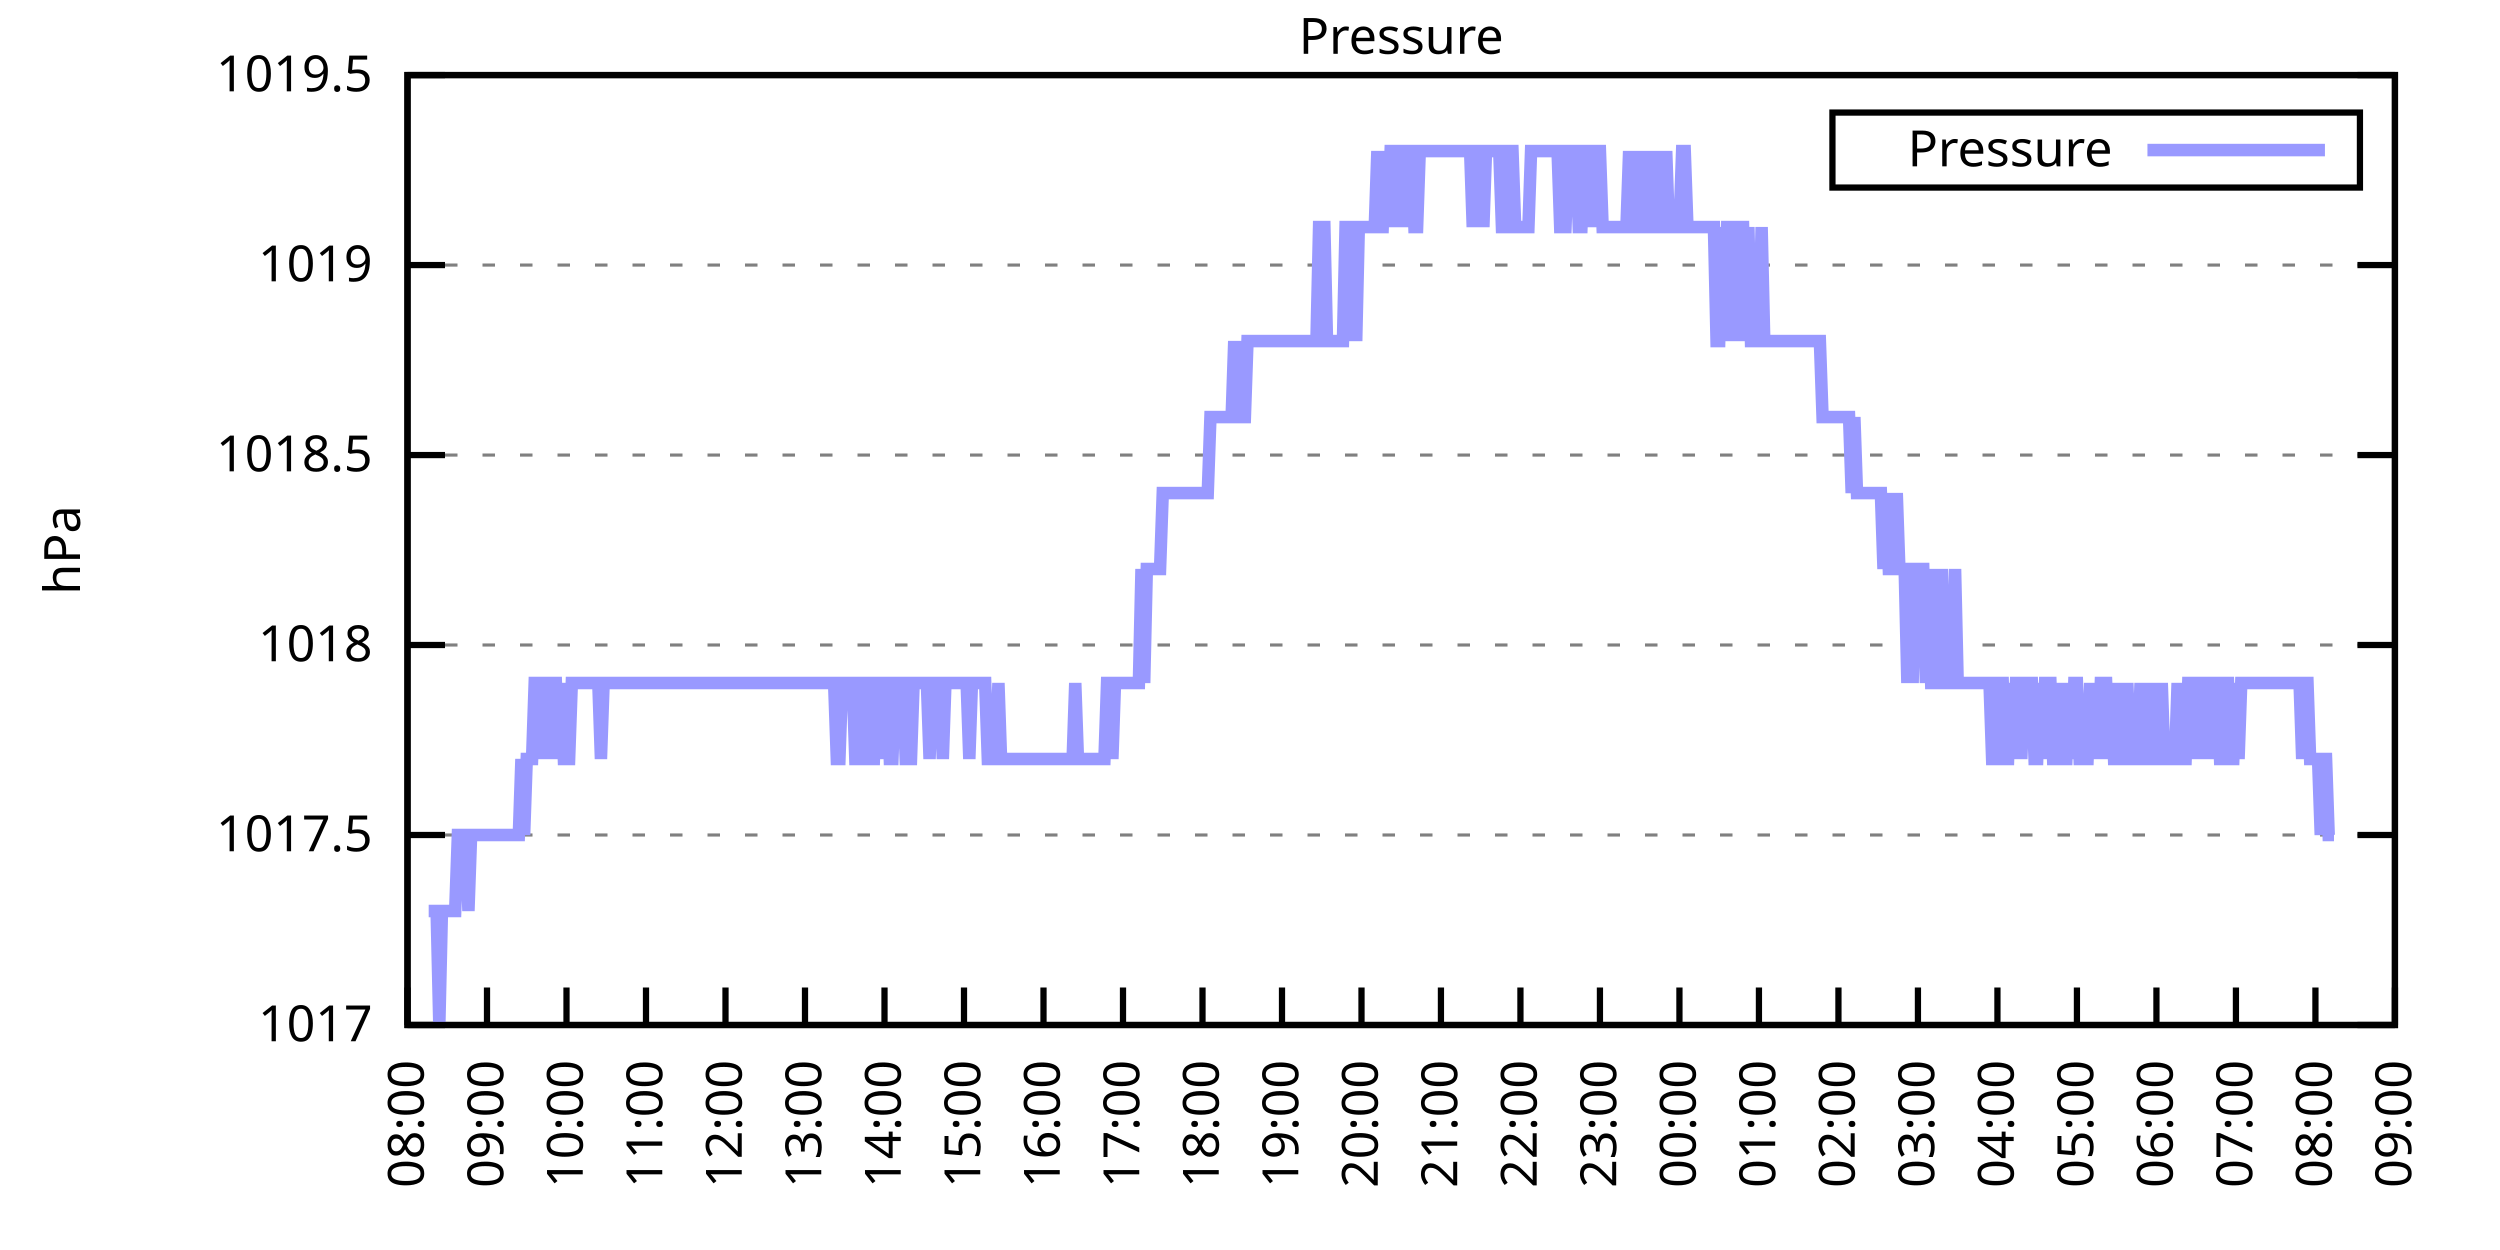
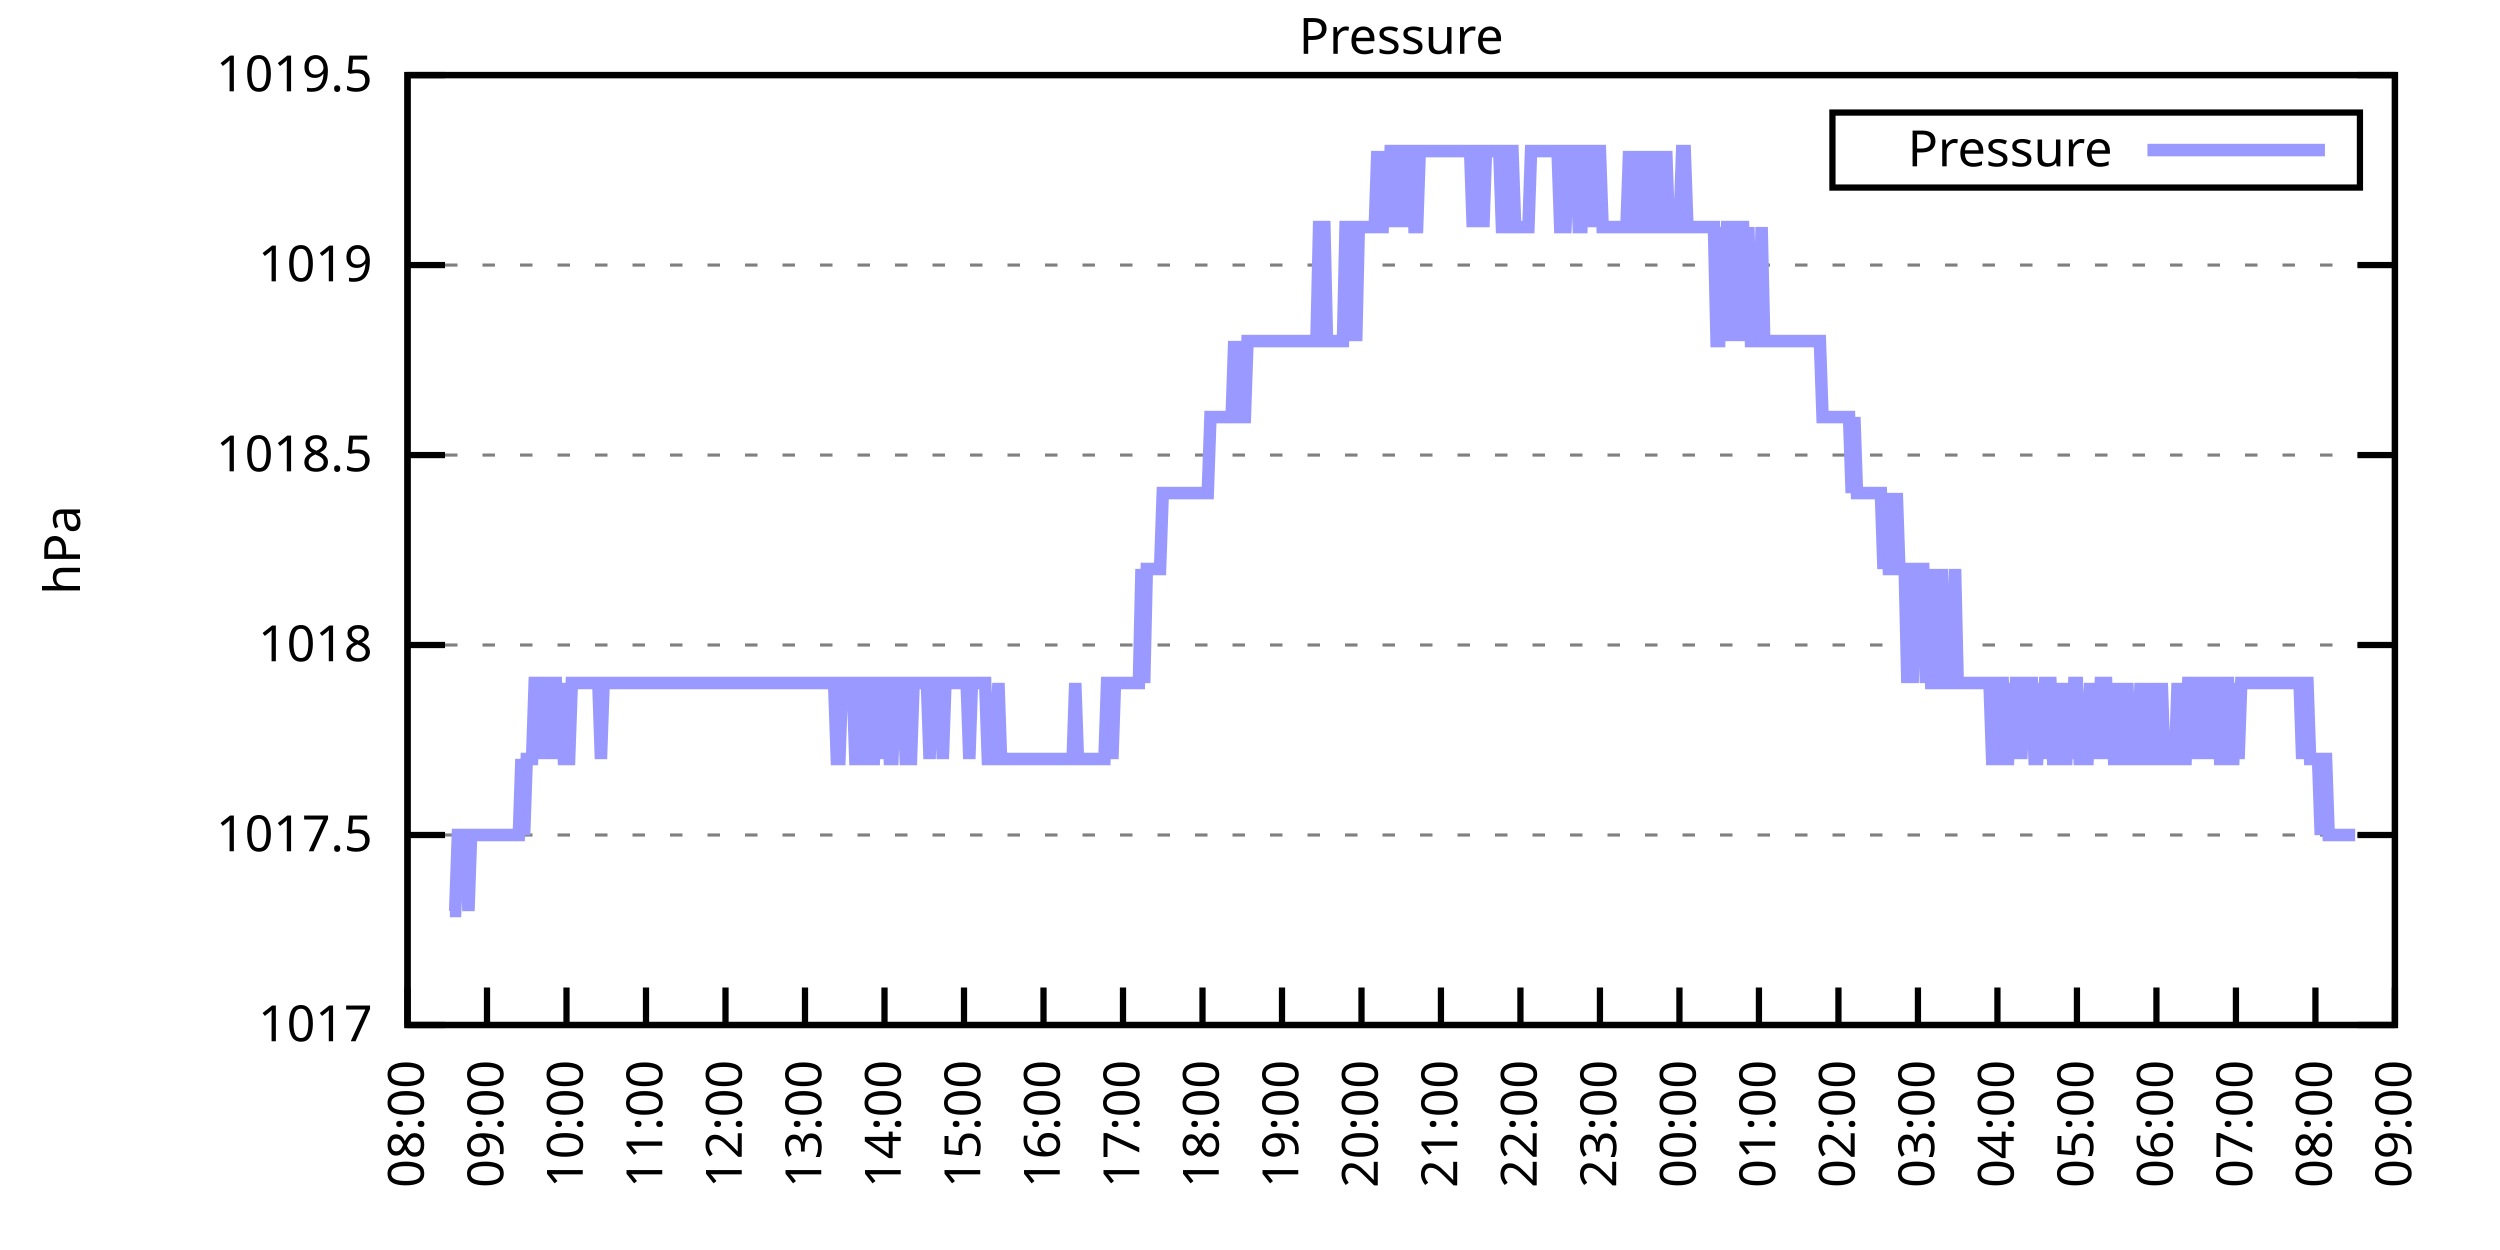
<svg xmlns="http://www.w3.org/2000/svg" xmlns:xlink="http://www.w3.org/1999/xlink" width="400" height="200" viewBox="0 0 400 200">
  <g id="gnuplot_canvas">
    <rect x="0" y="0" width="400" height="200" fill="none" />
    <defs>
      <circle id="gpDot" r="0.5" stroke-width="0.5" stroke="currentColor" />
      <path id="gpPt0" stroke-width="0.333" stroke="currentColor" d="M-1,0 h2 M0,-1 v2" />
      <path id="gpPt1" stroke-width="0.333" stroke="currentColor" d="M-1,-1 L1,1 M1,-1 L-1,1" />
      <path id="gpPt2" stroke-width="0.333" stroke="currentColor" d="M-1,0 L1,0 M0,-1 L0,1 M-1,-1 L1,1 M-1,1 L1,-1" />
      <rect id="gpPt3" stroke-width="0.333" stroke="currentColor" x="-1" y="-1" width="2" height="2" />
      <rect id="gpPt4" stroke-width="0.333" stroke="currentColor" fill="currentColor" x="-1" y="-1" width="2" height="2" />
      <circle id="gpPt5" stroke-width="0.333" stroke="currentColor" cx="0" cy="0" r="1" />
      <use xlink:href="#gpPt5" id="gpPt6" fill="currentColor" stroke="none" />
      <path id="gpPt7" stroke-width="0.333" stroke="currentColor" d="M0,-1.33 L-1.33,0.67 L1.33,0.67 z" />
      <use xlink:href="#gpPt7" id="gpPt8" fill="currentColor" stroke="none" />
      <use xlink:href="#gpPt7" id="gpPt9" stroke="currentColor" transform="rotate(180)" />
      <use xlink:href="#gpPt9" id="gpPt10" fill="currentColor" stroke="none" />
      <use xlink:href="#gpPt3" id="gpPt11" stroke="currentColor" transform="rotate(45)" />
      <use xlink:href="#gpPt11" id="gpPt12" fill="currentColor" stroke="none" />
      <path id="gpPt13" stroke-width="0.333" stroke="currentColor" d="M0,1.330 L1.265,0.411 L0.782,-1.067 L-0.782,-1.076 L-1.265,0.411 z" />
      <use xlink:href="#gpPt13" id="gpPt14" fill="currentColor" stroke="none" />
      <filter id="textbox" filterUnits="objectBoundingBox" x="0" y="0" height="1" width="1">
        <feFlood flood-color="white" flood-opacity="1" result="bgnd" />
        <feComposite in="SourceGraphic" in2="bgnd" operator="atop" />
      </filter>
      <filter id="greybox" filterUnits="objectBoundingBox" x="0" y="0" height="1" width="1">
        <feFlood flood-color="lightgrey" flood-opacity="1" result="grey" />
        <feComposite in="SourceGraphic" in2="grey" operator="atop" />
      </filter>
    </defs>
    <g fill="none" color="white" stroke="currentColor" stroke-width="1.00" stroke-linecap="butt" stroke-linejoin="miter">
</g>
    <g fill="none" color="black" stroke="currentColor" stroke-width="1.00" stroke-linecap="butt" stroke-linejoin="miter">
      <g stroke="none" shape-rendering="crispEdges">
        <polygon fill="rgb(255, 255, 255)" points="65.20,164.00 383.18,164.00 383.18,12.02 65.20,12.02 " />
      </g>
    </g>
    <g fill="none" color="black" stroke="currentColor" stroke-width="1.00" stroke-linecap="butt" stroke-linejoin="miter">
</g>
    <g fill="none" color="black" stroke="black" stroke-width="0.50" stroke-linecap="butt" stroke-linejoin="miter">
</g>
    <g fill="none" color="gray" stroke="currentColor" stroke-width="0.50" stroke-linecap="butt" stroke-linejoin="miter">
      <path stroke="gray" stroke-dasharray="2,4" class="gridline" d="M65.20,164.00 L383.19,164.00  " />
    </g>
    <g fill="none" color="gray" stroke="gray" stroke-width="1.00" stroke-linecap="butt" stroke-linejoin="miter">
</g>
    <g fill="none" color="black" stroke="currentColor" stroke-width="1.00" stroke-linecap="butt" stroke-linejoin="miter">
      <path stroke="black" d="M65.20,164.00 L71.20,164.00 M383.19,164.00 L377.19,164.00  " />
      <g transform="translate(59.60,166.60)" stroke="none" fill="black" font-family="Sans" font-size="8.00" text-anchor="end">
        <text>
          <tspan font-family="Sans"> 1017</tspan>
        </text>
      </g>
    </g>
    <g fill="none" color="black" stroke="currentColor" stroke-width="1.00" stroke-linecap="butt" stroke-linejoin="miter">
</g>
    <g fill="none" color="black" stroke="black" stroke-width="0.50" stroke-linecap="butt" stroke-linejoin="miter">
</g>
    <g fill="none" color="gray" stroke="currentColor" stroke-width="0.50" stroke-linecap="butt" stroke-linejoin="miter">
      <path stroke="gray" stroke-dasharray="2,4" class="gridline" d="M65.20,133.60 L383.19,133.60  " />
    </g>
    <g fill="none" color="gray" stroke="gray" stroke-width="1.00" stroke-linecap="butt" stroke-linejoin="miter">
</g>
    <g fill="none" color="black" stroke="currentColor" stroke-width="1.00" stroke-linecap="butt" stroke-linejoin="miter">
      <path stroke="black" d="M65.20,133.60 L71.20,133.60 M383.19,133.60 L377.19,133.60  " />
      <g transform="translate(59.60,136.20)" stroke="none" fill="black" font-family="Sans" font-size="8.00" text-anchor="end">
        <text>
          <tspan font-family="Sans"> 1017.5</tspan>
        </text>
      </g>
    </g>
    <g fill="none" color="black" stroke="currentColor" stroke-width="1.00" stroke-linecap="butt" stroke-linejoin="miter">
</g>
    <g fill="none" color="black" stroke="black" stroke-width="0.50" stroke-linecap="butt" stroke-linejoin="miter">
</g>
    <g fill="none" color="gray" stroke="currentColor" stroke-width="0.50" stroke-linecap="butt" stroke-linejoin="miter">
      <path stroke="gray" stroke-dasharray="2,4" class="gridline" d="M65.20,103.20 L383.19,103.20  " />
    </g>
    <g fill="none" color="gray" stroke="gray" stroke-width="1.00" stroke-linecap="butt" stroke-linejoin="miter">
</g>
    <g fill="none" color="black" stroke="currentColor" stroke-width="1.00" stroke-linecap="butt" stroke-linejoin="miter">
      <path stroke="black" d="M65.20,103.20 L71.20,103.20 M383.19,103.20 L377.19,103.20  " />
      <g transform="translate(59.60,105.80)" stroke="none" fill="black" font-family="Sans" font-size="8.00" text-anchor="end">
        <text>
          <tspan font-family="Sans"> 1018</tspan>
        </text>
      </g>
    </g>
    <g fill="none" color="black" stroke="currentColor" stroke-width="1.00" stroke-linecap="butt" stroke-linejoin="miter">
</g>
    <g fill="none" color="black" stroke="black" stroke-width="0.50" stroke-linecap="butt" stroke-linejoin="miter">
</g>
    <g fill="none" color="gray" stroke="currentColor" stroke-width="0.50" stroke-linecap="butt" stroke-linejoin="miter">
      <path stroke="gray" stroke-dasharray="2,4" class="gridline" d="M65.20,72.81 L383.19,72.81  " />
    </g>
    <g fill="none" color="gray" stroke="gray" stroke-width="1.00" stroke-linecap="butt" stroke-linejoin="miter">
</g>
    <g fill="none" color="black" stroke="currentColor" stroke-width="1.00" stroke-linecap="butt" stroke-linejoin="miter">
      <path stroke="black" d="M65.20,72.81 L71.20,72.81 M383.19,72.81 L377.19,72.81  " />
      <g transform="translate(59.60,75.41)" stroke="none" fill="black" font-family="Sans" font-size="8.00" text-anchor="end">
        <text>
          <tspan font-family="Sans"> 1018.5</tspan>
        </text>
      </g>
    </g>
    <g fill="none" color="black" stroke="currentColor" stroke-width="1.00" stroke-linecap="butt" stroke-linejoin="miter">
</g>
    <g fill="none" color="black" stroke="black" stroke-width="0.50" stroke-linecap="butt" stroke-linejoin="miter">
</g>
    <g fill="none" color="gray" stroke="currentColor" stroke-width="0.50" stroke-linecap="butt" stroke-linejoin="miter">
      <path stroke="gray" stroke-dasharray="2,4" class="gridline" d="M65.20,42.41 L383.19,42.41  " />
    </g>
    <g fill="none" color="gray" stroke="gray" stroke-width="1.00" stroke-linecap="butt" stroke-linejoin="miter">
</g>
    <g fill="none" color="black" stroke="currentColor" stroke-width="1.00" stroke-linecap="butt" stroke-linejoin="miter">
      <path stroke="black" d="M65.20,42.41 L71.20,42.41 M383.19,42.41 L377.19,42.41  " />
      <g transform="translate(59.60,45.01)" stroke="none" fill="black" font-family="Sans" font-size="8.00" text-anchor="end">
        <text>
          <tspan font-family="Sans"> 1019</tspan>
        </text>
      </g>
    </g>
    <g fill="none" color="black" stroke="currentColor" stroke-width="1.00" stroke-linecap="butt" stroke-linejoin="miter">
</g>
    <g fill="none" color="black" stroke="black" stroke-width="0.50" stroke-linecap="butt" stroke-linejoin="miter">
</g>
    <g fill="none" color="gray" stroke="currentColor" stroke-width="0.50" stroke-linecap="butt" stroke-linejoin="miter">
      <path stroke="gray" stroke-dasharray="2,4" class="gridline" d="M65.20,12.01 L383.19,12.01  " />
    </g>
    <g fill="none" color="gray" stroke="gray" stroke-width="1.00" stroke-linecap="butt" stroke-linejoin="miter">
</g>
    <g fill="none" color="black" stroke="currentColor" stroke-width="1.00" stroke-linecap="butt" stroke-linejoin="miter">
      <path stroke="black" d="M65.20,12.01 L71.20,12.01 M383.19,12.01 L377.19,12.01  " />
      <g transform="translate(59.60,14.61)" stroke="none" fill="black" font-family="Sans" font-size="8.00" text-anchor="end">
        <text>
          <tspan font-family="Sans"> 1019.5</tspan>
        </text>
      </g>
    </g>
    <g fill="none" color="black" stroke="currentColor" stroke-width="1.00" stroke-linecap="butt" stroke-linejoin="miter">
      <path stroke="black" d="M65.20,164.00 L65.20,158.00  " />
      <g transform="translate(67.80,169.60) rotate(270.00)" stroke="none" fill="black" font-family="Sans" font-size="8.00" text-anchor="end">
        <text>
          <tspan font-family="Sans">08:00</tspan>
        </text>
      </g>
    </g>
    <g fill="none" color="black" stroke="currentColor" stroke-width="1.00" stroke-linecap="butt" stroke-linejoin="miter">
      <path stroke="black" d="M77.92,164.00 L77.92,158.00  " />
      <g transform="translate(80.52,169.60) rotate(270.00)" stroke="none" fill="black" font-family="Sans" font-size="8.00" text-anchor="end">
        <text>
          <tspan font-family="Sans">09:00</tspan>
        </text>
      </g>
    </g>
    <g fill="none" color="black" stroke="currentColor" stroke-width="1.00" stroke-linecap="butt" stroke-linejoin="miter">
      <path stroke="black" d="M90.64,164.00 L90.64,158.00  " />
      <g transform="translate(93.24,169.60) rotate(270.00)" stroke="none" fill="black" font-family="Sans" font-size="8.00" text-anchor="end">
        <text>
          <tspan font-family="Sans">10:00</tspan>
        </text>
      </g>
    </g>
    <g fill="none" color="black" stroke="currentColor" stroke-width="1.00" stroke-linecap="butt" stroke-linejoin="miter">
      <path stroke="black" d="M103.36,164.00 L103.36,158.00  " />
      <g transform="translate(105.96,169.60) rotate(270.00)" stroke="none" fill="black" font-family="Sans" font-size="8.00" text-anchor="end">
        <text>
          <tspan font-family="Sans">11:00</tspan>
        </text>
      </g>
    </g>
    <g fill="none" color="black" stroke="currentColor" stroke-width="1.00" stroke-linecap="butt" stroke-linejoin="miter">
      <path stroke="black" d="M116.08,164.00 L116.08,158.00  " />
      <g transform="translate(118.68,169.60) rotate(270.00)" stroke="none" fill="black" font-family="Sans" font-size="8.00" text-anchor="end">
        <text>
          <tspan font-family="Sans">12:00</tspan>
        </text>
      </g>
    </g>
    <g fill="none" color="black" stroke="currentColor" stroke-width="1.00" stroke-linecap="butt" stroke-linejoin="miter">
      <path stroke="black" d="M128.80,164.00 L128.80,158.00  " />
      <g transform="translate(131.40,169.60) rotate(270.00)" stroke="none" fill="black" font-family="Sans" font-size="8.00" text-anchor="end">
        <text>
          <tspan font-family="Sans">13:00</tspan>
        </text>
      </g>
    </g>
    <g fill="none" color="black" stroke="currentColor" stroke-width="1.00" stroke-linecap="butt" stroke-linejoin="miter">
      <path stroke="black" d="M141.52,164.00 L141.52,158.00  " />
      <g transform="translate(144.12,169.60) rotate(270.00)" stroke="none" fill="black" font-family="Sans" font-size="8.00" text-anchor="end">
        <text>
          <tspan font-family="Sans">14:00</tspan>
        </text>
      </g>
    </g>
    <g fill="none" color="black" stroke="currentColor" stroke-width="1.00" stroke-linecap="butt" stroke-linejoin="miter">
      <path stroke="black" d="M154.24,164.00 L154.24,158.00  " />
      <g transform="translate(156.84,169.60) rotate(270.00)" stroke="none" fill="black" font-family="Sans" font-size="8.00" text-anchor="end">
        <text>
          <tspan font-family="Sans">15:00</tspan>
        </text>
      </g>
    </g>
    <g fill="none" color="black" stroke="currentColor" stroke-width="1.00" stroke-linecap="butt" stroke-linejoin="miter">
      <path stroke="black" d="M166.96,164.00 L166.96,158.00  " />
      <g transform="translate(169.56,169.60) rotate(270.00)" stroke="none" fill="black" font-family="Sans" font-size="8.00" text-anchor="end">
        <text>
          <tspan font-family="Sans">16:00</tspan>
        </text>
      </g>
    </g>
    <g fill="none" color="black" stroke="currentColor" stroke-width="1.00" stroke-linecap="butt" stroke-linejoin="miter">
      <path stroke="black" d="M179.68,164.00 L179.68,158.00  " />
      <g transform="translate(182.28,169.60) rotate(270.00)" stroke="none" fill="black" font-family="Sans" font-size="8.00" text-anchor="end">
        <text>
          <tspan font-family="Sans">17:00</tspan>
        </text>
      </g>
    </g>
    <g fill="none" color="black" stroke="currentColor" stroke-width="1.00" stroke-linecap="butt" stroke-linejoin="miter">
      <path stroke="black" d="M192.40,164.00 L192.40,158.00  " />
      <g transform="translate(195.00,169.60) rotate(270.00)" stroke="none" fill="black" font-family="Sans" font-size="8.00" text-anchor="end">
        <text>
          <tspan font-family="Sans">18:00</tspan>
        </text>
      </g>
    </g>
    <g fill="none" color="black" stroke="currentColor" stroke-width="1.00" stroke-linecap="butt" stroke-linejoin="miter">
      <path stroke="black" d="M205.12,164.00 L205.12,158.00  " />
      <g transform="translate(207.72,169.60) rotate(270.00)" stroke="none" fill="black" font-family="Sans" font-size="8.00" text-anchor="end">
        <text>
          <tspan font-family="Sans">19:00</tspan>
        </text>
      </g>
    </g>
    <g fill="none" color="black" stroke="currentColor" stroke-width="1.00" stroke-linecap="butt" stroke-linejoin="miter">
      <path stroke="black" d="M217.84,164.00 L217.84,158.00  " />
      <g transform="translate(220.44,169.60) rotate(270.00)" stroke="none" fill="black" font-family="Sans" font-size="8.00" text-anchor="end">
        <text>
          <tspan font-family="Sans">20:00</tspan>
        </text>
      </g>
    </g>
    <g fill="none" color="black" stroke="currentColor" stroke-width="1.00" stroke-linecap="butt" stroke-linejoin="miter">
      <path stroke="black" d="M230.55,164.00 L230.55,158.00  " />
      <g transform="translate(233.15,169.60) rotate(270.00)" stroke="none" fill="black" font-family="Sans" font-size="8.00" text-anchor="end">
        <text>
          <tspan font-family="Sans">21:00</tspan>
        </text>
      </g>
    </g>
    <g fill="none" color="black" stroke="currentColor" stroke-width="1.00" stroke-linecap="butt" stroke-linejoin="miter">
      <path stroke="black" d="M243.27,164.00 L243.27,158.00  " />
      <g transform="translate(245.87,169.60) rotate(270.00)" stroke="none" fill="black" font-family="Sans" font-size="8.00" text-anchor="end">
        <text>
          <tspan font-family="Sans">22:00</tspan>
        </text>
      </g>
    </g>
    <g fill="none" color="black" stroke="currentColor" stroke-width="1.00" stroke-linecap="butt" stroke-linejoin="miter">
      <path stroke="black" d="M255.99,164.00 L255.99,158.00  " />
      <g transform="translate(258.59,169.60) rotate(270.00)" stroke="none" fill="black" font-family="Sans" font-size="8.00" text-anchor="end">
        <text>
          <tspan font-family="Sans">23:00</tspan>
        </text>
      </g>
    </g>
    <g fill="none" color="black" stroke="currentColor" stroke-width="1.00" stroke-linecap="butt" stroke-linejoin="miter">
      <path stroke="black" d="M268.71,164.00 L268.71,158.00  " />
      <g transform="translate(271.31,169.60) rotate(270.00)" stroke="none" fill="black" font-family="Sans" font-size="8.00" text-anchor="end">
        <text>
          <tspan font-family="Sans">00:00</tspan>
        </text>
      </g>
    </g>
    <g fill="none" color="black" stroke="currentColor" stroke-width="1.00" stroke-linecap="butt" stroke-linejoin="miter">
      <path stroke="black" d="M281.43,164.00 L281.43,158.00  " />
      <g transform="translate(284.03,169.60) rotate(270.00)" stroke="none" fill="black" font-family="Sans" font-size="8.00" text-anchor="end">
        <text>
          <tspan font-family="Sans">01:00</tspan>
        </text>
      </g>
    </g>
    <g fill="none" color="black" stroke="currentColor" stroke-width="1.00" stroke-linecap="butt" stroke-linejoin="miter">
      <path stroke="black" d="M294.15,164.00 L294.15,158.00  " />
      <g transform="translate(296.75,169.60) rotate(270.00)" stroke="none" fill="black" font-family="Sans" font-size="8.00" text-anchor="end">
        <text>
          <tspan font-family="Sans">02:00</tspan>
        </text>
      </g>
    </g>
    <g fill="none" color="black" stroke="currentColor" stroke-width="1.00" stroke-linecap="butt" stroke-linejoin="miter">
      <path stroke="black" d="M306.87,164.00 L306.87,158.00  " />
      <g transform="translate(309.47,169.60) rotate(270.00)" stroke="none" fill="black" font-family="Sans" font-size="8.00" text-anchor="end">
        <text>
          <tspan font-family="Sans">03:00</tspan>
        </text>
      </g>
    </g>
    <g fill="none" color="black" stroke="currentColor" stroke-width="1.00" stroke-linecap="butt" stroke-linejoin="miter">
      <path stroke="black" d="M319.59,164.00 L319.59,158.00  " />
      <g transform="translate(322.19,169.60) rotate(270.00)" stroke="none" fill="black" font-family="Sans" font-size="8.00" text-anchor="end">
        <text>
          <tspan font-family="Sans">04:00</tspan>
        </text>
      </g>
    </g>
    <g fill="none" color="black" stroke="currentColor" stroke-width="1.00" stroke-linecap="butt" stroke-linejoin="miter">
      <path stroke="black" d="M332.31,164.00 L332.31,158.00  " />
      <g transform="translate(334.91,169.60) rotate(270.00)" stroke="none" fill="black" font-family="Sans" font-size="8.00" text-anchor="end">
        <text>
          <tspan font-family="Sans">05:00</tspan>
        </text>
      </g>
    </g>
    <g fill="none" color="black" stroke="currentColor" stroke-width="1.00" stroke-linecap="butt" stroke-linejoin="miter">
      <path stroke="black" d="M345.03,164.00 L345.03,158.00  " />
      <g transform="translate(347.63,169.60) rotate(270.00)" stroke="none" fill="black" font-family="Sans" font-size="8.00" text-anchor="end">
        <text>
          <tspan font-family="Sans">06:00</tspan>
        </text>
      </g>
    </g>
    <g fill="none" color="black" stroke="currentColor" stroke-width="1.00" stroke-linecap="butt" stroke-linejoin="miter">
      <path stroke="black" d="M357.75,164.00 L357.75,158.00  " />
      <g transform="translate(360.35,169.60) rotate(270.00)" stroke="none" fill="black" font-family="Sans" font-size="8.00" text-anchor="end">
        <text>
          <tspan font-family="Sans">07:00</tspan>
        </text>
      </g>
    </g>
    <g fill="none" color="black" stroke="currentColor" stroke-width="1.00" stroke-linecap="butt" stroke-linejoin="miter">
      <path stroke="black" d="M370.47,164.00 L370.47,158.00  " />
      <g transform="translate(373.07,169.60) rotate(270.00)" stroke="none" fill="black" font-family="Sans" font-size="8.00" text-anchor="end">
        <text>
          <tspan font-family="Sans">08:00</tspan>
        </text>
      </g>
    </g>
    <g fill="none" color="black" stroke="currentColor" stroke-width="1.00" stroke-linecap="butt" stroke-linejoin="miter">
      <path stroke="black" d="M383.19,164.00 L383.19,158.00  " />
      <g transform="translate(385.79,169.60) rotate(270.00)" stroke="none" fill="black" font-family="Sans" font-size="8.00" text-anchor="end">
        <text>
          <tspan font-family="Sans">09:00</tspan>
        </text>
      </g>
    </g>
    <g fill="none" color="black" stroke="currentColor" stroke-width="1.00" stroke-linecap="butt" stroke-linejoin="miter">
</g>
    <g fill="none" color="black" stroke="currentColor" stroke-width="1.00" stroke-linecap="butt" stroke-linejoin="miter">
      <path stroke="black" d="M65.20,12.01 L65.20,164.00 L383.19,164.00 L383.19,12.01 L65.20,12.01 Z  " />
    </g>
    <g fill="none" color="black" stroke="currentColor" stroke-width="1.00" stroke-linecap="butt" stroke-linejoin="miter">
</g>
    <g fill="none" color="black" stroke="currentColor" stroke-width="1.00" stroke-linecap="butt" stroke-linejoin="miter">
      <path stroke="black" d="M293.19,30.01 L293.19,18.01 L377.59,18.01 L377.59,30.01 L293.19,30.01 Z  " />
    </g>
    <g id="Pressure_plot_1">
      <g fill="none" color="white" stroke="black" stroke-width="2.00" stroke-linecap="butt" stroke-linejoin="miter">
</g>
      <g fill="none" color="black" stroke="currentColor" stroke-width="2.00" stroke-linecap="butt" stroke-linejoin="miter">
        <g transform="translate(337.99,26.61)" stroke="none" fill="black" font-family="Sans" font-size="8.00" text-anchor="end">
          <text>
            <tspan font-family="Sans">Pressure</tspan>
          </text>
        </g>
      </g>
      <g fill="none" color="black" stroke="currentColor" stroke-width="2.00" stroke-linecap="butt" stroke-linejoin="miter">
-         <path stroke="rgb(153, 153, 255)" d="M343.59,24.01 L371.99,24.01 M68.59,145.76 L69.02,145.76 L69.44,145.76 L69.86,145.76 L70.29,164.00 L70.71,145.76   L71.14,145.76 L71.56,145.76 L71.98,145.76 L72.41,145.76 L72.83,145.76 L73.26,133.60 L73.68,133.60 L74.10,133.60   L74.53,133.60 L74.95,145.76 L75.38,133.60 L75.80,133.60 L76.22,133.60 L76.65,133.60 L77.07,133.60 L77.50,133.60   L77.92,133.60 L78.34,133.60 L78.77,133.60 L79.19,133.60 L79.62,133.60 L80.04,133.60 L80.46,133.60 L80.89,133.60   L81.31,133.60 L81.74,133.60 L82.16,133.60 L82.58,133.60 L83.01,133.60 L83.43,121.44 L83.86,133.60 L84.28,121.44   L84.70,121.44 L85.13,121.44 L85.55,109.28 L85.98,109.28 L86.40,109.28 L86.82,121.44 L87.25,109.28 L87.67,121.44   L88.10,109.28 L88.52,109.28 L88.94,109.28 L89.37,121.44 L89.79,109.28 L90.22,121.44 L90.64,121.44 L91.06,121.44   L91.49,109.28 L91.91,109.28 L92.34,109.28 L92.76,109.28 L93.18,109.28 L93.61,109.28 L94.03,109.28 L94.46,109.28   L94.88,109.28 L95.30,109.28 L95.73,109.28 L96.15,121.44 L96.58,109.28 L97.00,109.28 L97.42,109.28 L97.85,109.28   L98.27,109.28 L98.69,109.28 L99.12,109.28 L99.54,109.28 L99.97,109.28 L100.39,109.28 L100.81,109.28 L101.24,109.28   L101.66,109.28 L102.09,109.28 L102.51,109.28 L102.93,109.28 L103.36,109.28 L103.78,109.28 L104.21,109.28 L104.63,109.28   L105.05,109.28 L105.48,109.28 L105.90,109.28 L106.33,109.28 L106.75,109.28 L107.17,109.28 L107.60,109.28 L108.02,109.28   L108.45,109.28 L108.87,109.28 L109.29,109.28 L109.72,109.28 L110.14,109.28 L110.57,109.28 L110.99,109.28 L111.41,109.28   L111.84,109.28 L112.26,109.28 L112.69,109.28 L113.11,109.28 L113.53,109.28 L113.96,109.28 L114.38,109.28 L114.81,109.28   L115.23,109.28 L115.65,109.28 L116.08,109.28 L116.50,109.28 L116.93,109.28 L117.35,109.28 L117.77,109.28 L118.20,109.28   L118.62,109.28 L119.05,109.28 L119.47,109.28 L119.89,109.28 L120.32,109.28 L120.74,109.28 L121.17,109.28 L121.59,109.28   L122.01,109.28 L122.44,109.28 L122.86,109.28 L123.29,109.28 L123.71,109.28 L124.13,109.28 L124.56,109.28 L124.98,109.28   L125.41,109.28 L125.83,109.28 L126.25,109.28 L126.68,109.28 L127.10,109.28 L127.53,109.28 L127.95,109.28 L128.37,109.28   L128.80,109.28 L129.22,109.28 L129.65,109.28 L130.07,109.28 L130.49,109.28 L130.92,109.28 L131.34,109.28 L131.77,109.28   L132.19,109.28 L132.61,109.28 L133.04,109.28 L133.46,109.28 L133.89,121.44 L134.31,121.44 L134.73,109.28 L135.16,109.28   L135.58,109.28 L136.01,109.28 L136.43,109.28 L136.85,121.44 L137.28,121.44 L137.70,121.44 L138.13,109.28 L138.55,109.28   L138.97,121.44 L139.40,121.44 L139.82,121.44 L140.25,109.28 L140.67,109.28 L141.09,121.44 L141.52,109.28 L141.94,109.28   L142.37,121.44 L142.79,121.44 L143.21,109.28 L143.64,109.28 L144.06,109.28 L144.49,109.28 L144.91,121.44 L145.33,121.44   L145.76,121.44 L146.18,109.28 L146.61,109.28 L147.03,109.28 L147.45,109.28 L147.88,109.28 L148.30,109.28 L148.73,121.44   L149.15,109.28 L149.57,109.28 L150.00,109.28 L150.42,109.28 L150.85,121.44 L151.27,109.28 L151.69,109.28 L152.12,109.28   L152.54,109.28 L152.97,109.28 L153.39,109.28 L153.81,109.28 L154.24,109.28 L154.66,109.28 L155.09,121.44 L155.51,109.28   L155.93,109.28 L156.36,109.28 L156.78,109.28 L157.21,109.28 L157.63,109.28 L158.05,121.44 L158.48,121.44 L158.90,121.44   L159.33,121.44 L159.75,109.28 L160.17,121.44 L160.60,121.44 L161.02,121.44 L161.44,121.44 L161.87,121.44 L162.29,121.44   L162.72,121.44 L163.14,121.44 L163.56,121.44 L163.99,121.44 L164.41,121.44 L164.84,121.44 L165.26,121.44 L165.68,121.44   L166.11,121.44 L166.53,121.44 L166.96,121.44 L167.38,121.44 L167.80,121.44 L168.23,121.44 L168.65,121.44 L169.08,121.44   L169.50,121.44 L169.92,121.44 L170.35,121.44 L170.77,121.44 L171.20,121.44 L171.62,121.44 L172.04,109.28 L172.47,121.44   L172.89,121.44 L173.32,121.44 L173.74,121.44 L174.16,121.44 L174.59,121.44 L175.01,121.44 L175.44,121.44 L175.86,121.44   L176.28,121.44 L176.71,121.44 L177.13,109.28 L177.56,109.28 L177.98,121.44 L178.40,109.28 L178.83,109.28 L179.25,109.28   L179.68,109.28 L180.10,109.28 L180.52,109.28 L180.95,109.28 L181.37,109.28 L181.80,109.28 L182.22,109.28 L182.64,91.04   L183.07,109.28 L183.49,91.04 L183.92,91.04 L184.34,91.04 L184.76,91.04 L185.19,91.04 L185.61,91.04 L186.04,78.89   L186.46,78.89 L186.88,78.89 L187.31,78.89 L187.73,78.89 L188.16,78.89 L188.58,78.89 L189.00,78.89 L189.43,78.89   L189.85,78.89 L190.28,78.89 L190.70,78.89 L191.12,78.89 L191.55,78.89 L191.97,78.89 L192.40,78.89 L192.82,78.89   L193.24,78.89 L193.67,66.73 L194.09,66.73 L194.52,66.73 L194.94,66.73 L195.36,66.73 L195.79,66.73 L196.21,66.73   L196.64,66.73 L197.06,66.73 L197.48,54.57 L197.91,66.73 L198.33,54.57 L198.76,66.73 L199.18,66.73 L199.60,54.57   L200.03,54.57 L200.45,54.57 L200.88,54.57 L201.30,54.57 L201.72,54.57 L202.15,54.57 L202.57,54.57 L203.00,54.57   L203.42,54.57 L203.84,54.57 L204.27,54.57 L204.69,54.57 L205.12,54.57 L205.54,54.57 L205.96,54.57 L206.39,54.57   L206.81,54.57 L207.24,54.57 L207.66,54.57 L208.08,54.57 L208.51,54.57 L208.93,54.57 L209.36,54.57 L209.78,54.57   L210.20,54.57 L210.63,54.57 L211.05,36.33 L211.48,36.33 L211.90,36.33 L212.32,54.57 L212.75,54.57 L213.17,54.57   L213.60,54.57 L214.02,54.57 L214.44,54.57 L214.87,54.57 L215.29,36.33 L215.72,36.33 L216.14,54.57 L216.56,36.33   L216.99,54.57 L217.41,36.33 L217.84,36.33 L218.26,36.33 L218.68,36.33 L219.11,36.33 L219.53,36.33 L219.96,36.33   L220.38,24.17 L220.80,36.33 L221.23,36.33 L221.65,24.17 L222.08,36.33 L222.50,24.17 L222.92,24.17 L223.35,36.33   L223.77,24.17 L224.20,24.17 L224.62,24.17 L225.04,36.33 L225.47,24.17 L225.89,24.17 L226.31,36.33 L226.74,36.33   L227.16,24.17 L227.59,24.17 L228.01,24.17 L228.43,24.17 L228.86,24.17 L229.28,24.17 L229.71,24.17 L230.13,24.17   L230.55,24.17 L230.98,24.17 L231.40,24.17 L231.83,24.17 L232.25,24.17 L232.67,24.17 L233.10,24.17 L233.52,24.17   L233.95,24.17 L234.37,24.17 L234.79,24.17 L235.22,24.17 L235.64,36.33 L236.07,24.17 L236.49,24.17 L236.91,24.17   L237.34,36.33 L237.76,24.17 L238.19,24.17 L238.61,24.17 L239.03,24.17 L239.46,24.17 L239.88,24.17 L240.31,36.33   L240.73,36.33 L241.15,24.17 L241.58,24.17 L242.00,24.17 L242.43,36.33 L242.85,36.33 L243.27,36.33 L243.70,36.33   L244.12,36.33 L244.55,36.33 L244.97,24.17 L245.39,24.17 L245.82,24.17 L246.24,24.17 L246.67,24.17 L247.09,24.17   L247.51,24.17 L247.94,24.17 L248.36,24.17 L248.79,24.17 L249.21,24.17 L249.63,36.33 L250.06,36.33 L250.48,36.33   L250.91,24.17 L251.33,24.17 L251.75,24.17 L252.18,24.17 L252.60,36.33 L253.03,36.33 L253.45,24.17 L253.87,24.17   L254.30,36.33 L254.72,24.17 L255.15,36.33 L255.57,24.17 L255.99,24.17 L256.42,36.33 L256.84,36.33 L257.27,36.33   L257.69,36.33 L258.11,36.33 L258.54,36.33 L258.96,36.33 L259.39,36.33 L259.81,36.33 L260.23,36.33 L260.66,24.17   L261.08,36.33 L261.51,36.33 L261.93,24.17 L262.35,36.33 L262.78,36.33 L263.20,24.17 L263.63,36.33 L264.05,36.33   L264.47,36.33 L264.90,24.17 L265.32,36.33 L265.75,36.33 L266.17,36.33 L266.59,24.17 L267.02,36.33 L267.44,36.33   L267.87,36.33 L268.29,36.33 L268.71,36.33 L269.14,24.17 L269.56,24.17 L269.99,36.33 L270.41,36.33 L270.83,36.33   L271.26,36.33 L271.68,36.33 L272.11,36.33 L272.53,36.33 L272.95,36.33 L273.38,36.33 L273.80,36.33 L274.23,36.33   L274.65,54.57 L275.07,54.57 L275.50,36.33 L275.92,54.57 L276.35,36.33 L276.77,36.33 L277.19,36.33 L277.62,54.57   L278.04,36.33 L278.47,36.33 L278.89,36.33 L279.31,54.57 L279.74,36.33 L280.16,54.57 L280.59,54.57 L281.01,54.57   L281.43,54.57 L281.86,36.33 L282.28,54.57 L282.71,54.57 L283.13,54.57 L283.55,54.57 L283.98,54.57 L284.40,54.57   L284.83,54.57 L285.25,54.57 L285.67,54.57 L286.10,54.57 L286.52,54.57 L286.95,54.57 L287.37,54.57 L287.79,54.57   L288.22,54.57 L288.64,54.57 L289.06,54.57 L289.49,54.57 L289.91,54.57 L290.34,54.57 L290.76,54.57 L291.18,54.57   L291.61,66.73 L292.03,66.73 L292.46,66.73 L292.88,66.73 L293.30,66.73 L293.73,66.73 L294.15,66.73 L294.58,66.73   L295.00,66.73 L295.42,66.73 L295.85,66.73 L296.27,78.89 L296.70,66.73 L297.12,78.89 L297.54,78.89 L297.97,78.89   L298.39,78.89 L298.82,78.89 L299.24,78.89 L299.66,78.89 L300.09,78.89 L300.51,78.89 L300.94,78.89 L301.36,91.04   L301.78,78.89 L302.21,91.04 L302.63,91.04 L303.06,91.04 L303.48,78.89 L303.90,91.04 L304.33,91.04 L304.75,91.04   L305.18,109.28 L305.60,91.04 L306.02,109.28 L306.45,91.04 L306.87,91.04 L307.30,91.04 L307.72,91.04 L308.14,109.28   L308.57,91.04 L308.99,109.28 L309.42,109.28 L309.84,91.04 L310.26,109.28 L310.69,91.04 L311.11,109.28 L311.54,109.28   L311.96,109.28 L312.38,109.28 L312.81,91.04 L313.23,109.28 L313.66,109.28 L314.08,109.28 L314.50,109.28 L314.93,109.28   L315.35,109.28 L315.78,109.28 L316.20,109.28 L316.62,109.28 L317.05,109.28 L317.47,109.28 L317.90,109.28 L318.32,109.28   L318.74,121.44 L319.17,121.44 L319.59,121.44 L320.02,109.28 L320.44,109.28 L320.86,121.44 L321.29,121.44 L321.71,109.28   L322.14,121.44 L322.56,109.28 L322.98,109.28 L323.41,121.44 L323.83,109.28 L324.26,109.28 L324.68,109.28 L325.10,109.28   L325.53,121.44 L325.95,121.44 L326.38,109.28 L326.80,121.44 L327.22,109.28 L327.65,109.28 L328.07,109.28 L328.50,121.44   L328.92,121.44 L329.34,121.44 L329.77,109.28 L330.19,121.44 L330.62,121.44 L331.04,109.28 L331.46,121.44 L331.89,109.28   L332.31,109.28 L332.74,121.44 L333.16,121.44 L333.58,121.44 L334.01,121.44 L334.43,109.28 L334.86,121.44 L335.28,109.28   L335.70,121.44 L336.13,109.28 L336.55,109.28 L336.98,109.28 L337.40,121.44 L337.82,109.28 L338.25,121.44 L338.67,121.44   L339.10,121.44 L339.52,109.28 L339.94,121.44 L340.37,109.28 L340.79,121.44 L341.22,121.44 L341.64,121.44 L342.06,121.44   L342.49,109.28 L342.91,121.44 L343.34,121.44 L343.76,109.28 L344.18,121.44 L344.61,109.28 L345.03,121.44 L345.46,121.44   L345.88,109.28 L346.30,121.44 L346.73,121.44 L347.15,121.44 L347.58,121.44 L348.00,121.44 L348.42,109.28 L348.85,121.44   L349.27,121.44 L349.70,121.44 L350.12,109.28 L350.54,109.28 L350.97,121.44 L351.39,109.28 L351.81,109.28 L352.24,109.28   L352.66,121.44 L353.09,109.28 L353.51,109.28 L353.93,121.44 L354.36,109.28 L354.78,109.28 L355.21,121.44 L355.63,121.44   L356.05,109.28 L356.48,109.28 L356.90,121.44 L357.33,121.44 L357.75,109.28 L358.17,121.44 L358.60,109.28 L359.02,109.28   L359.45,109.28 L359.87,109.28 L360.29,109.28 L360.72,109.28 L361.14,109.28 L361.57,109.28 L361.99,109.28 L362.41,109.28   L362.84,109.28 L363.26,109.28 L363.69,109.28 L364.11,109.28 L364.53,109.28 L364.96,109.28 L365.38,109.28 L365.81,109.28   L366.23,109.28 L366.65,109.28 L367.08,109.28 L367.50,109.28 L367.93,109.28 L368.35,121.44 L368.77,109.28 L369.20,109.28   L369.62,121.44 L370.05,121.44 L370.47,121.44 L370.89,121.44 L371.32,133.60 L371.74,121.44 L372.17,121.44 L372.59,133.60   L373.01,133.60 L373.44,133.60  " />
+         <path stroke="rgb(153, 153, 255)" d="M343.59,24.01 L371.99,24.01 M71.98,145.76 L72.41,145.76 L72.83,145.76 L73.26,133.60 L73.68,133.60 L74.10,133.60   L74.53,133.60 L74.95,145.76 L75.38,133.60 L75.80,133.60 L76.22,133.60 L76.65,133.60 L77.07,133.60 L77.50,133.60   L77.92,133.60 L78.34,133.60 L78.77,133.60 L79.19,133.60 L79.62,133.60 L80.04,133.60 L80.46,133.60 L80.89,133.60   L81.31,133.60 L81.74,133.60 L82.16,133.60 L82.58,133.60 L83.01,133.60 L83.43,121.44 L83.86,133.60 L84.28,121.44   L84.70,121.44 L85.13,121.44 L85.55,109.28 L85.98,109.28 L86.40,109.28 L86.82,121.44 L87.25,109.28 L87.67,121.44   L88.10,109.28 L88.52,109.28 L88.94,109.28 L89.37,121.44 L89.79,109.28 L90.22,121.44 L90.64,121.44 L91.06,121.44   L91.49,109.28 L91.91,109.28 L92.34,109.28 L92.76,109.28 L93.18,109.28 L93.61,109.28 L94.03,109.28 L94.46,109.28   L94.88,109.28 L95.30,109.28 L95.73,109.28 L96.15,121.44 L96.58,109.28 L97.00,109.28 L97.42,109.28 L97.85,109.28   L98.27,109.28 L98.69,109.28 L99.12,109.28 L99.54,109.28 L99.97,109.28 L100.39,109.28 L100.81,109.28 L101.24,109.28   L101.66,109.28 L102.09,109.28 L102.51,109.28 L102.93,109.28 L103.36,109.28 L103.78,109.28 L104.21,109.28 L104.63,109.28   L105.05,109.28 L105.48,109.28 L105.90,109.28 L106.33,109.28 L106.75,109.28 L107.17,109.28 L107.60,109.28 L108.02,109.28   L108.45,109.28 L108.87,109.28 L109.29,109.28 L109.72,109.28 L110.14,109.28 L110.57,109.28 L110.99,109.28 L111.41,109.28   L111.84,109.28 L112.26,109.28 L112.69,109.28 L113.11,109.28 L113.53,109.28 L113.96,109.28 L114.38,109.28 L114.81,109.28   L115.23,109.28 L115.65,109.28 L116.08,109.28 L116.50,109.28 L116.93,109.28 L117.35,109.28 L117.77,109.28 L118.20,109.28   L118.62,109.28 L119.05,109.28 L119.47,109.28 L119.89,109.28 L120.32,109.28 L120.74,109.28 L121.17,109.28 L121.59,109.28   L122.01,109.28 L122.44,109.28 L122.86,109.28 L123.29,109.28 L123.71,109.28 L124.13,109.28 L124.56,109.28 L124.98,109.28   L125.41,109.28 L125.83,109.28 L126.25,109.28 L126.68,109.28 L127.10,109.28 L127.53,109.28 L127.95,109.28 L128.37,109.28   L128.80,109.28 L129.22,109.28 L129.65,109.28 L130.07,109.28 L130.49,109.28 L130.92,109.28 L131.34,109.28 L131.77,109.28   L132.19,109.28 L132.61,109.28 L133.04,109.28 L133.46,109.28 L133.89,121.44 L134.31,121.44 L134.73,109.28 L135.16,109.28   L135.58,109.28 L136.01,109.28 L136.43,109.28 L136.85,121.44 L137.28,121.44 L137.70,121.44 L138.13,109.28 L138.55,109.28   L138.97,121.44 L139.40,121.44 L139.82,121.44 L140.25,109.28 L140.67,109.28 L141.09,121.44 L141.52,109.28 L141.94,109.28   L142.37,121.44 L142.79,121.44 L143.21,109.28 L143.64,109.28 L144.06,109.28 L144.49,109.28 L144.91,121.44 L145.33,121.44   L145.76,121.44 L146.18,109.28 L146.61,109.28 L147.03,109.28 L147.45,109.28 L147.88,109.28 L148.30,109.28 L148.73,121.44   L149.15,109.28 L149.57,109.28 L150.00,109.28 L150.42,109.28 L150.85,121.44 L151.27,109.28 L151.69,109.28 L152.12,109.28   L152.54,109.28 L152.97,109.28 L153.39,109.28 L153.81,109.28 L154.24,109.28 L154.66,109.28 L155.09,121.44 L155.51,109.28   L155.93,109.28 L156.36,109.28 L156.78,109.28 L157.21,109.28 L157.63,109.28 L158.05,121.44 L158.48,121.44 L158.90,121.44   L159.33,121.44 L159.75,109.28 L160.17,121.44 L160.60,121.44 L161.02,121.44 L161.44,121.44 L161.87,121.44 L162.29,121.44   L162.72,121.44 L163.14,121.44 L163.56,121.44 L163.99,121.44 L164.41,121.44 L164.84,121.44 L165.26,121.44 L165.68,121.44   L166.11,121.44 L166.53,121.44 L166.96,121.44 L167.38,121.44 L167.80,121.44 L168.23,121.44 L168.65,121.44 L169.08,121.44   L169.50,121.44 L169.92,121.44 L170.35,121.44 L170.77,121.44 L171.20,121.44 L171.62,121.44 L172.04,109.28 L172.47,121.44   L172.89,121.44 L173.32,121.44 L173.74,121.44 L174.16,121.44 L174.59,121.44 L175.01,121.44 L175.44,121.44 L175.86,121.44   L176.28,121.44 L176.71,121.44 L177.13,109.28 L177.56,109.28 L177.98,121.44 L178.40,109.28 L178.83,109.28 L179.25,109.28   L179.68,109.28 L180.10,109.28 L180.52,109.28 L180.95,109.28 L181.37,109.28 L181.80,109.28 L182.22,109.28 L182.64,91.04   L183.07,109.28 L183.49,91.04 L183.92,91.04 L184.34,91.04 L184.76,91.04 L185.19,91.04 L185.61,91.04 L186.04,78.89   L186.46,78.89 L186.88,78.89 L187.31,78.89 L187.73,78.89 L188.16,78.89 L188.58,78.89 L189.00,78.89 L189.43,78.89   L189.85,78.89 L190.28,78.89 L190.70,78.89 L191.12,78.89 L191.55,78.89 L191.97,78.89 L192.40,78.89 L192.82,78.89   L193.24,78.89 L193.67,66.73 L194.09,66.73 L194.52,66.73 L194.94,66.73 L195.36,66.73 L195.79,66.73 L196.21,66.73   L196.64,66.73 L197.06,66.73 L197.48,54.57 L197.91,66.73 L198.33,54.57 L198.76,66.73 L199.18,66.73 L199.60,54.57   L200.03,54.57 L200.45,54.57 L200.88,54.57 L201.30,54.57 L201.72,54.57 L202.15,54.57 L202.57,54.57 L203.00,54.57   L203.42,54.57 L203.84,54.57 L204.27,54.57 L204.69,54.57 L205.12,54.57 L205.54,54.57 L205.96,54.57 L206.39,54.57   L206.81,54.57 L207.24,54.57 L207.66,54.57 L208.08,54.57 L208.51,54.57 L208.93,54.57 L209.36,54.57 L209.78,54.57   L210.20,54.57 L210.63,54.57 L211.05,36.33 L211.48,36.33 L211.90,36.33 L212.32,54.57 L212.75,54.57 L213.17,54.57   L213.60,54.57 L214.02,54.57 L214.44,54.57 L214.87,54.57 L215.29,36.33 L215.72,36.33 L216.14,54.57 L216.56,36.33   L216.99,54.57 L217.41,36.33 L217.84,36.33 L218.26,36.33 L218.68,36.33 L219.11,36.33 L219.53,36.33 L219.96,36.33   L220.38,24.17 L220.80,36.33 L221.23,36.33 L221.65,24.17 L222.08,36.33 L222.50,24.17 L222.92,24.17 L223.35,36.33   L223.77,24.17 L224.20,24.17 L224.62,24.17 L225.04,36.33 L225.47,24.17 L225.89,24.17 L226.31,36.33 L226.74,36.33   L227.16,24.17 L227.59,24.17 L228.01,24.17 L228.43,24.17 L228.86,24.17 L229.28,24.17 L229.71,24.17 L230.13,24.17   L230.55,24.17 L230.98,24.17 L231.40,24.17 L231.83,24.17 L232.25,24.17 L232.67,24.17 L233.10,24.17 L233.52,24.17   L233.95,24.17 L234.37,24.17 L234.79,24.17 L235.22,24.17 L235.64,36.33 L236.07,24.17 L236.49,24.17 L236.91,24.17   L237.34,36.33 L237.76,24.17 L238.19,24.17 L238.61,24.17 L239.03,24.17 L239.46,24.17 L239.88,24.17 L240.31,36.33   L240.73,36.33 L241.15,24.17 L241.58,24.17 L242.00,24.17 L242.43,36.33 L242.85,36.33 L243.27,36.33 L243.70,36.33   L244.12,36.33 L244.55,36.33 L244.97,24.17 L245.39,24.17 L245.82,24.17 L246.24,24.17 L246.67,24.17 L247.09,24.17   L247.51,24.17 L247.94,24.17 L248.36,24.17 L248.79,24.17 L249.21,24.17 L249.63,36.33 L250.06,36.33 L250.48,36.33   L250.91,24.17 L251.33,24.17 L251.75,24.17 L252.18,24.17 L252.60,36.33 L253.03,36.33 L253.45,24.17 L253.87,24.17   L254.30,36.33 L254.72,24.17 L255.15,36.33 L255.57,24.17 L255.99,24.17 L256.42,36.33 L256.84,36.33 L257.27,36.33   L257.69,36.33 L258.11,36.33 L258.54,36.33 L258.96,36.33 L259.39,36.33 L259.81,36.33 L260.23,36.33 L260.66,24.17   L261.08,36.33 L261.51,36.33 L261.93,24.17 L262.35,36.33 L262.78,36.33 L263.20,24.17 L263.63,36.33 L264.05,36.33   L264.47,36.33 L264.90,24.17 L265.32,36.33 L265.75,36.33 L266.17,36.33 L266.59,24.17 L267.02,36.33 L267.44,36.33   L267.87,36.33 L268.29,36.33 L268.71,36.33 L269.14,24.17 L269.56,24.17 L269.99,36.33 L270.41,36.33 L270.83,36.33   L271.26,36.33 L271.68,36.33 L272.11,36.33 L272.53,36.33 L272.95,36.33 L273.38,36.33 L273.80,36.33 L274.23,36.33   L274.65,54.57 L275.07,54.57 L275.50,36.33 L275.92,54.57 L276.35,36.33 L276.77,36.33 L277.19,36.33 L277.62,54.57   L278.04,36.33 L278.47,36.33 L278.89,36.33 L279.31,54.57 L279.74,36.33 L280.16,54.57 L280.59,54.57 L281.01,54.57   L281.43,54.57 L281.86,36.33 L282.28,54.57 L282.71,54.57 L283.13,54.57 L283.55,54.57 L283.98,54.57 L284.40,54.57   L284.83,54.57 L285.25,54.57 L285.67,54.57 L286.10,54.57 L286.52,54.57 L286.95,54.57 L287.37,54.57 L287.79,54.57   L288.22,54.57 L288.64,54.57 L289.06,54.57 L289.49,54.57 L289.91,54.57 L290.34,54.57 L290.76,54.57 L291.18,54.57   L291.61,66.73 L292.03,66.73 L292.46,66.73 L292.88,66.73 L293.30,66.73 L293.73,66.73 L294.15,66.73 L294.58,66.73   L295.00,66.73 L295.42,66.73 L295.85,66.73 L296.27,78.89 L296.70,66.73 L297.12,78.89 L297.54,78.89 L297.97,78.89   L298.39,78.89 L298.82,78.89 L299.24,78.89 L299.66,78.89 L300.09,78.89 L300.51,78.89 L300.94,78.89 L301.36,91.04   L301.78,78.89 L302.21,91.04 L302.63,91.04 L303.06,91.04 L303.48,78.89 L303.90,91.04 L304.33,91.04 L304.75,91.04   L305.18,109.28 L305.60,91.04 L306.02,109.28 L306.45,91.04 L306.87,91.04 L307.30,91.04 L307.72,91.04 L308.14,109.28   L308.57,91.04 L308.99,109.28 L309.42,109.28 L309.84,91.04 L310.26,109.28 L310.69,91.04 L311.11,109.28 L311.54,109.28   L311.96,109.28 L312.38,109.28 L312.81,91.04 L313.23,109.28 L313.66,109.28 L314.08,109.28 L314.50,109.28 L314.93,109.28   L315.35,109.28 L315.78,109.28 L316.20,109.28 L316.62,109.28 L317.05,109.28 L317.47,109.28 L317.90,109.28 L318.32,109.28   L318.74,121.44 L319.17,121.44 L319.59,121.44 L320.02,109.28 L320.44,109.28 L320.86,121.44 L321.29,121.44 L321.71,109.28   L322.14,121.44 L322.56,109.28 L322.98,109.28 L323.41,121.44 L323.83,109.28 L324.26,109.28 L324.68,109.28 L325.10,109.28   L325.53,121.44 L325.95,121.44 L326.38,109.28 L326.80,121.44 L327.22,109.28 L327.65,109.28 L328.07,109.28 L328.50,121.44   L328.92,121.44 L329.34,121.44 L329.77,109.28 L330.19,121.44 L330.62,121.44 L331.04,109.28 L331.46,121.44 L331.89,109.28   L332.31,109.28 L332.74,121.44 L333.16,121.44 L333.58,121.44 L334.01,121.44 L334.43,109.28 L334.86,121.44 L335.28,109.28   L335.70,121.44 L336.13,109.28 L336.55,109.28 L336.98,109.28 L337.40,121.44 L337.82,109.28 L338.25,121.44 L338.67,121.44   L339.10,121.44 L339.52,109.28 L339.94,121.44 L340.37,109.28 L340.79,121.44 L341.22,121.44 L341.64,121.44 L342.06,121.44   L342.49,109.28 L342.91,121.44 L343.34,121.44 L343.76,109.28 L344.18,121.44 L344.61,109.28 L345.03,121.44 L345.46,121.44   L345.88,109.28 L346.30,121.44 L346.73,121.44 L347.15,121.44 L347.58,121.44 L348.00,121.44 L348.42,109.28 L348.85,121.44   L349.27,121.44 L349.70,121.44 L350.12,109.28 L350.54,109.28 L350.97,121.44 L351.39,109.28 L351.81,109.28 L352.24,109.28   L352.66,121.44 L353.09,109.28 L353.51,109.28 L353.93,121.44 L354.36,109.28 L354.78,109.28 L355.21,121.44 L355.63,121.44   L356.05,109.28 L356.48,109.28 L356.90,121.44 L357.33,121.44 L357.75,109.28 L358.17,121.44 L358.60,109.28 L359.02,109.28   L359.45,109.28 L359.87,109.28 L360.29,109.28 L360.72,109.28 L361.14,109.28 L361.57,109.28 L361.99,109.28 L362.41,109.28   L362.84,109.28 L363.26,109.28 L363.69,109.28 L364.11,109.28 L364.53,109.28 L364.96,109.28 L365.38,109.28 L365.81,109.28   L366.23,109.28 L366.65,109.28 L367.08,109.28 L367.50,109.28 L367.93,109.28 L368.35,121.44 L368.77,109.28 L369.20,109.28   L369.62,121.44 L370.05,121.44 L370.47,121.44 L370.89,121.44 L371.32,133.60 L371.74,121.44 L372.17,121.44 L372.59,133.60   L373.01,133.60 L373.44,133.60 L373.86,133.60 L374.29,133.60 L374.71,133.60 L375.13,133.60 L375.56,133.60 L375.98,133.60   L376.41,133.60 L376.83,133.60  " />
      </g>
    </g>
    <g fill="none" color="black" stroke="currentColor" stroke-width="2.00" stroke-linecap="butt" stroke-linejoin="miter">
</g>
    <g fill="none" color="black" stroke="black" stroke-width="1.00" stroke-linecap="butt" stroke-linejoin="miter">
</g>
    <g fill="none" color="black" stroke="currentColor" stroke-width="1.00" stroke-linecap="butt" stroke-linejoin="miter">
      <path stroke="black" d="M65.20,12.01 L65.20,164.00 L383.19,164.00 L383.19,12.01 L65.20,12.01 Z  " />
      <g transform="translate(12.80,88.01) rotate(270.00)" stroke="none" fill="black" font-family="Sans" font-size="8.00" text-anchor="middle">
        <text>
          <tspan font-family="Sans">hPa</tspan>
        </text>
      </g>
    </g>
    <g fill="none" color="black" stroke="currentColor" stroke-width="1.00" stroke-linecap="butt" stroke-linejoin="miter">
</g>
    <g fill="none" color="black" stroke="currentColor" stroke-width="1.00" stroke-linecap="butt" stroke-linejoin="miter">
      <g transform="translate(224.19,8.61)" stroke="none" fill="black" font-family="Sans" font-size="8.00" text-anchor="middle">
        <text>
          <tspan font-family="Sans">Pressure</tspan>
        </text>
      </g>
    </g>
    <g fill="none" color="black" stroke="currentColor" stroke-width="1.00" stroke-linecap="butt" stroke-linejoin="miter">
</g>
  </g>
</svg>
